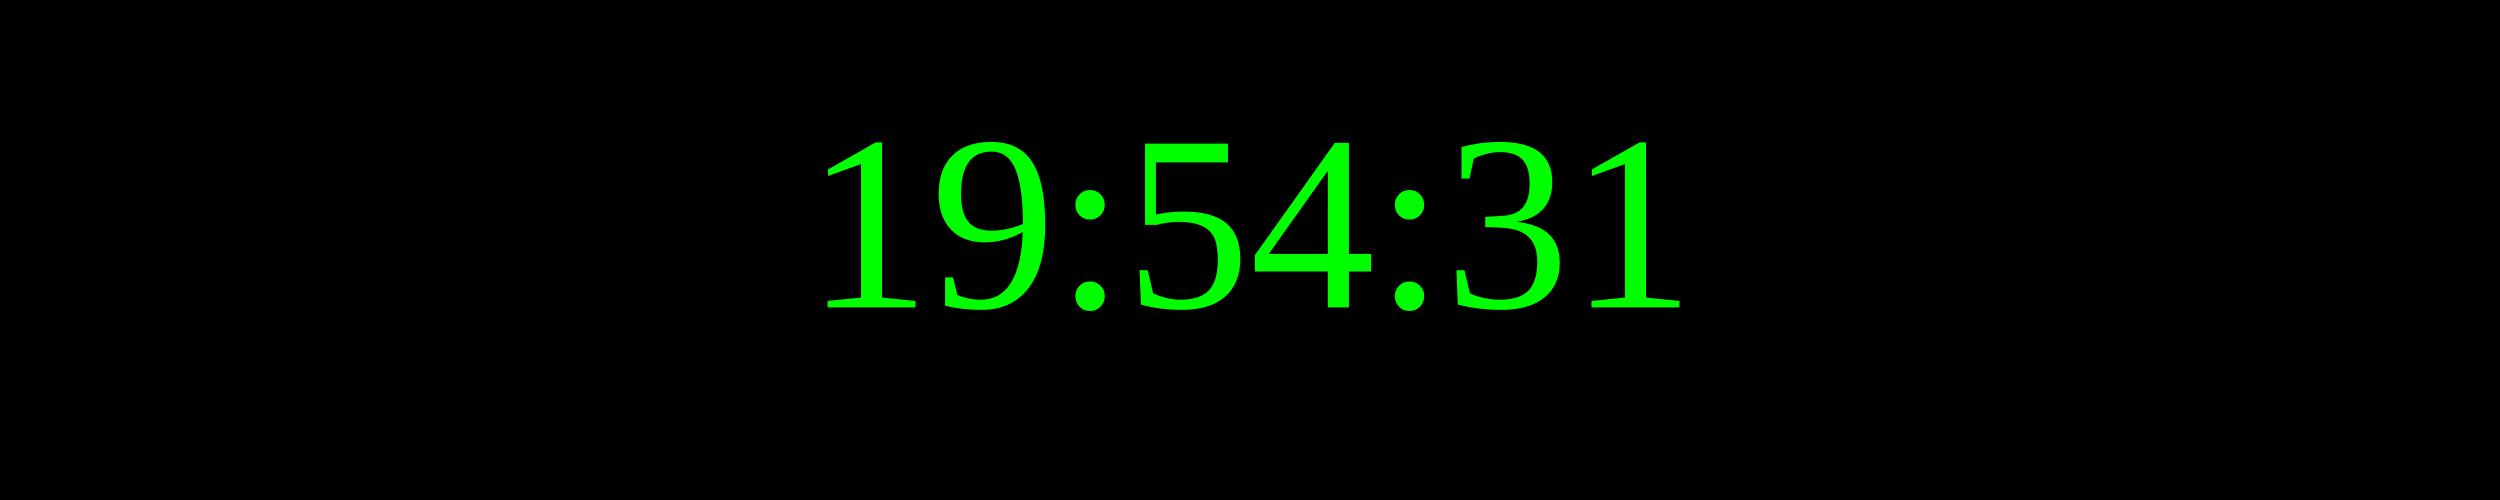
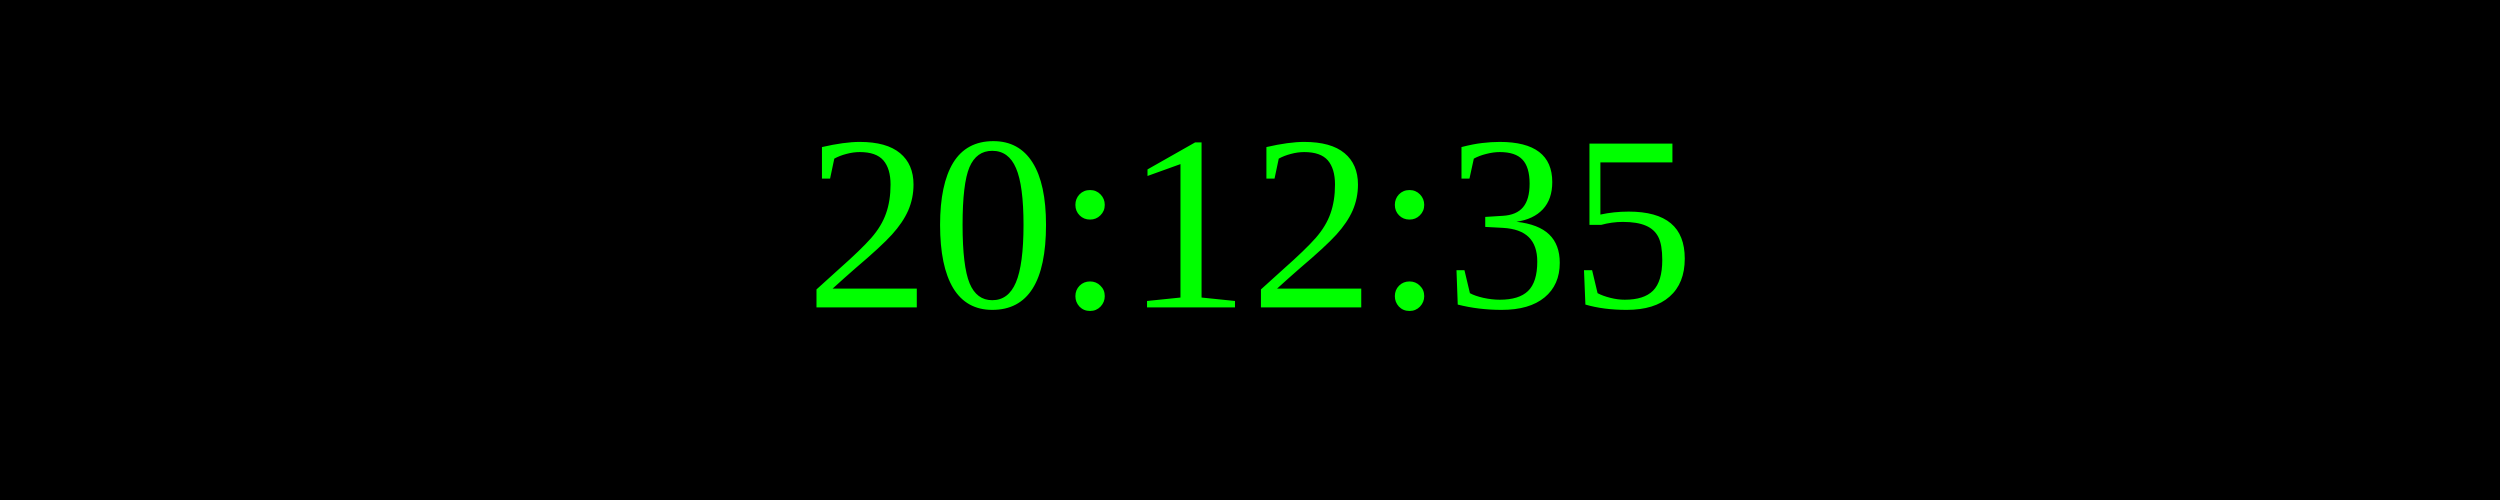
<svg xmlns="http://www.w3.org/2000/svg" width="250" height="50">
  <rect width="100%" height="100%" fill="black" />
  <text x="50%" y="50%" font-size="25" fill="lime" text-anchor="middle" dominant-baseline="middle">
- 19:54:31
+ 20:12:35
</text>
</svg>
